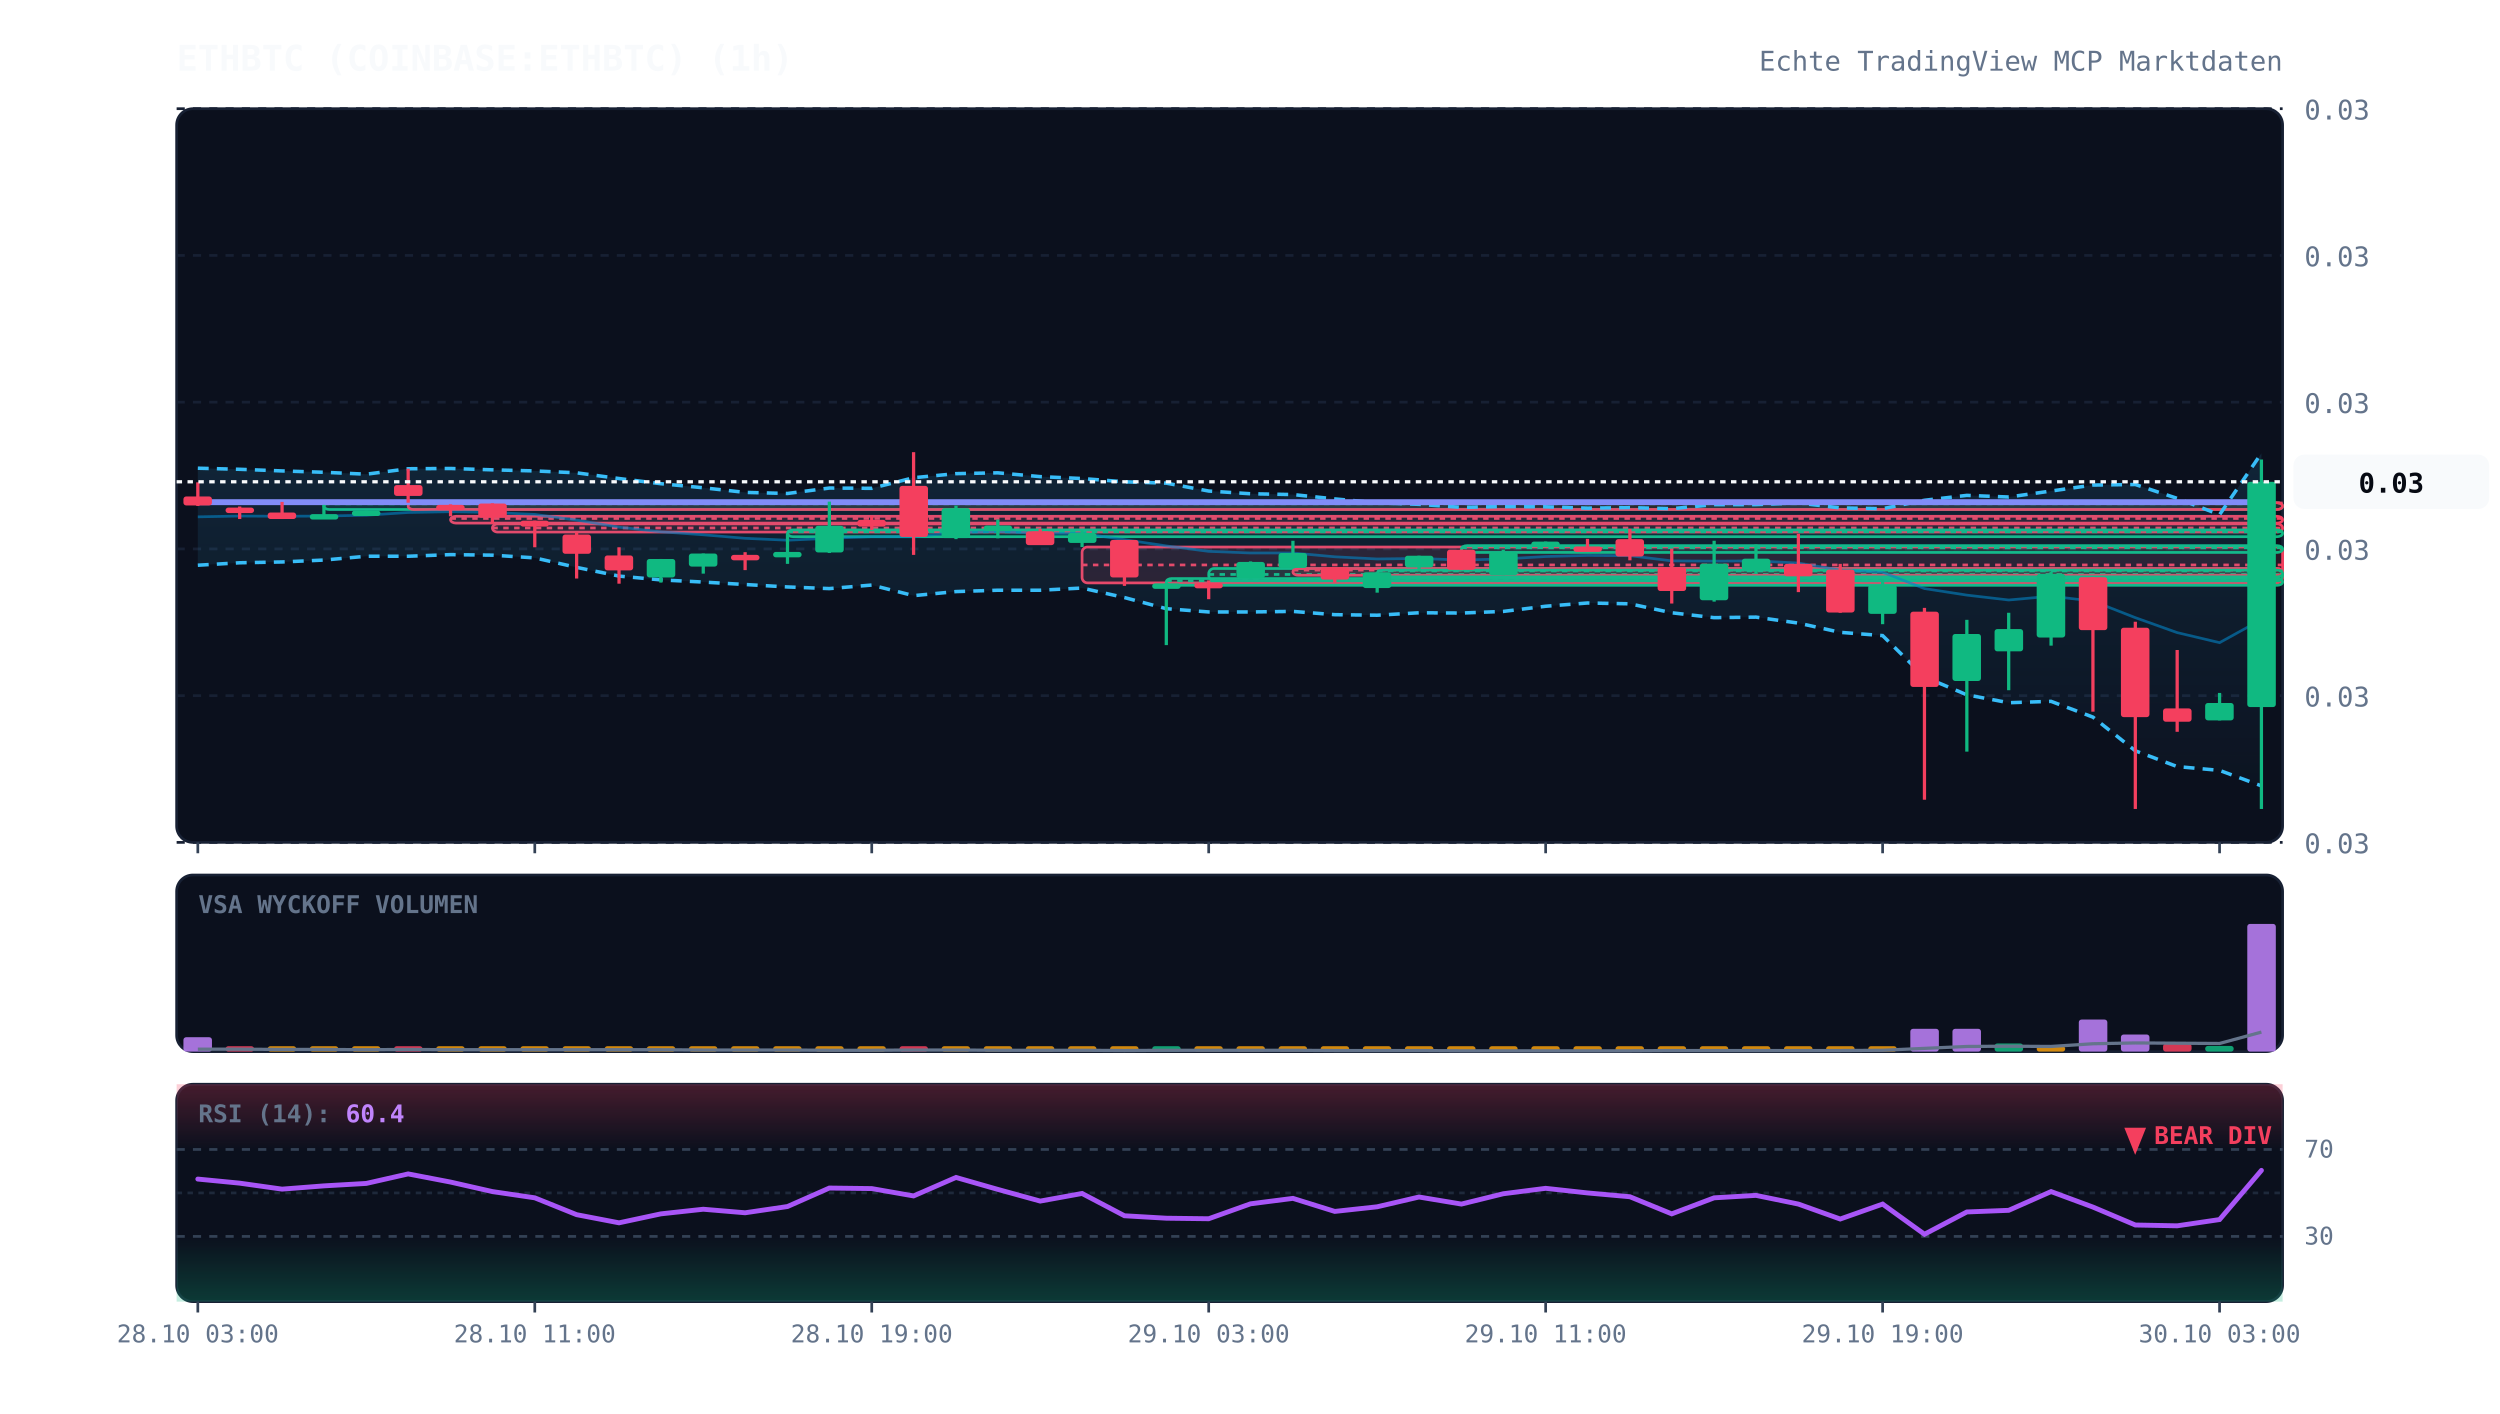
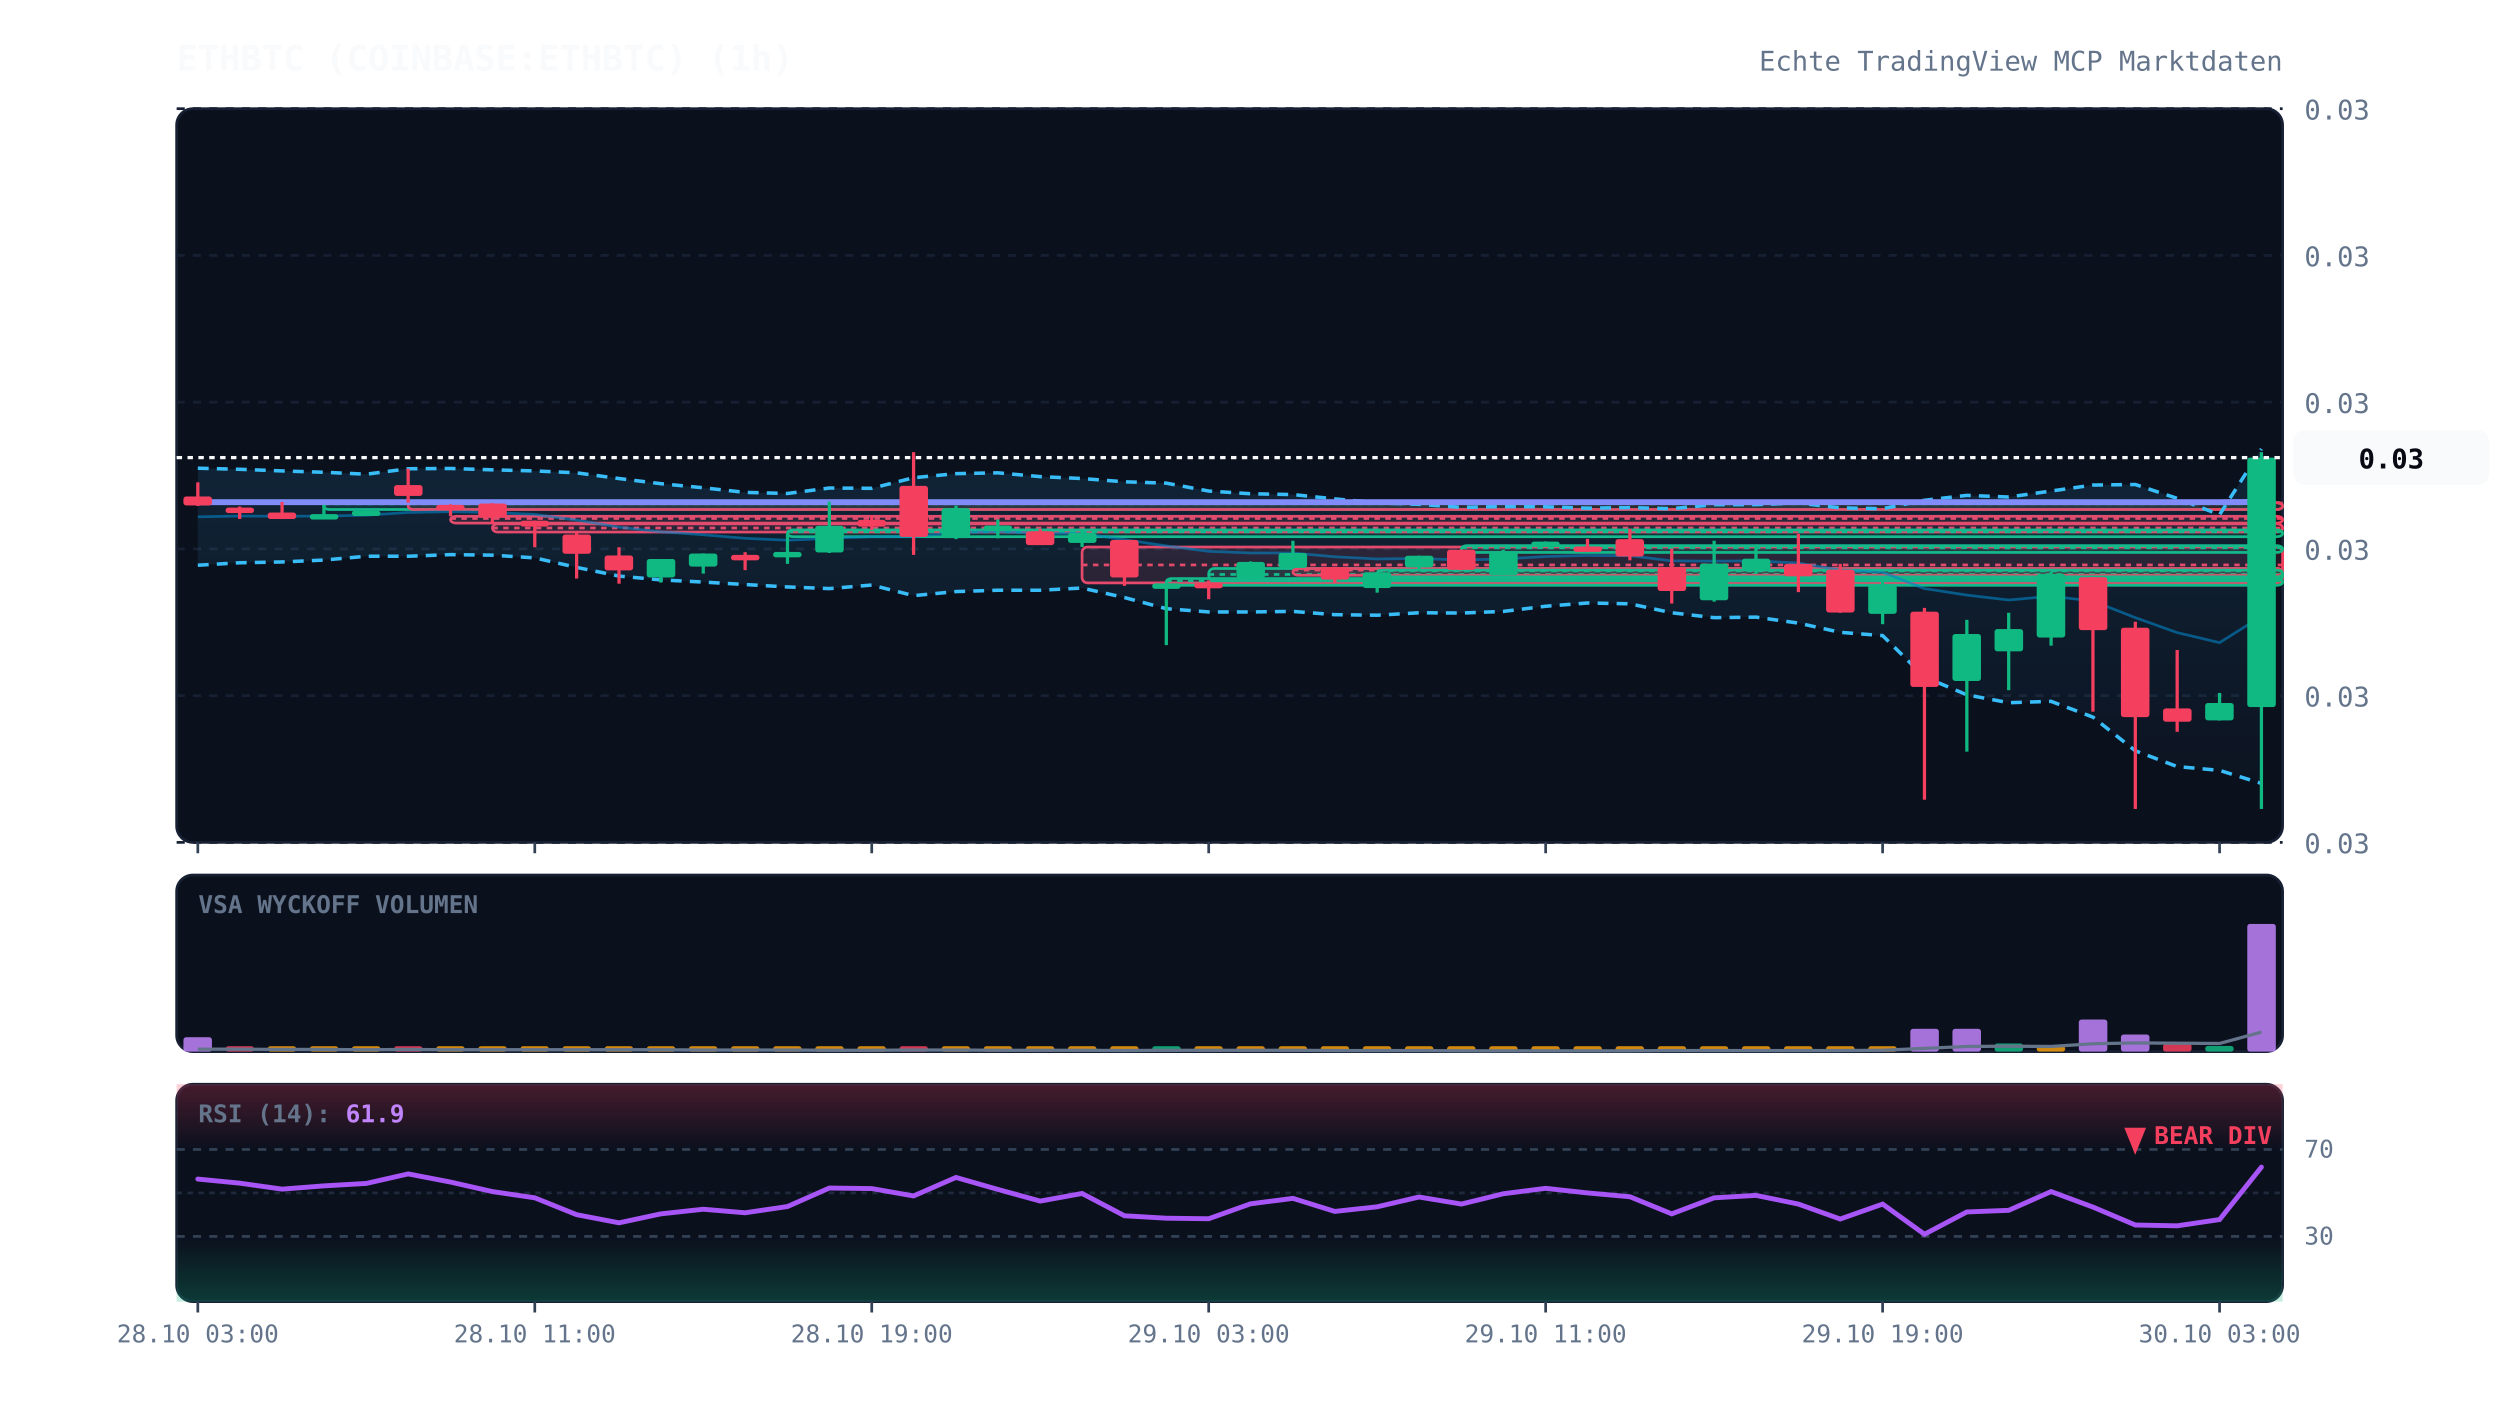
<svg xmlns="http://www.w3.org/2000/svg" viewBox="0 0 920 520" width="100%" height="100%" style="background:#070a13; font-family:'JetBrains Mono', monospace;">
  <defs>
    <linearGradient id="cloud-grad" x1="0%" y1="0%" x2="0%" y2="100%">
      <stop offset="0%" stop-color="#38bdf8" stop-opacity="0.12" />
      <stop offset="100%" stop-color="#38bdf8" stop-opacity="0.02" />
    </linearGradient>
    <linearGradient id="rsi-overbought" x1="0%" y1="0%" x2="0%" y2="100%">
      <stop offset="0%" stop-color="#f43f5e" stop-opacity="0.25" />
      <stop offset="100%" stop-color="#f43f5e" stop-opacity="0.0" />
    </linearGradient>
    <linearGradient id="rsi-oversold" x1="0%" y1="0%" x2="0%" y2="100%">
      <stop offset="0%" stop-color="#10b981" stop-opacity="0.0" />
      <stop offset="100%" stop-color="#10b981" stop-opacity="0.25" />
    </linearGradient>
  </defs>
  <rect x="65" y="40" width="775" height="270" fill="#0b101d" rx="6" stroke="#172033" stroke-width="1" />
  <rect x="65" y="322" width="775" height="65" fill="#0b101d" rx="6" stroke="#172033" stroke-width="1" />
  <rect x="65" y="399" width="775" height="80" fill="#0b101d" rx="6" stroke="#172033" stroke-width="1" />
  <line x1="65" y1="310.0" x2="840" y2="310.0" stroke="#172033" stroke-dasharray="3,3" stroke-width="1" />
  <text x="848" y="314.0" fill="#64748b" font-size="10" text-anchor="start">0.03</text>
  <line x1="65" y1="256.0" x2="840" y2="256.0" stroke="#172033" stroke-dasharray="3,3" stroke-width="1" />
  <text x="848" y="260.0" fill="#64748b" font-size="10" text-anchor="start">0.03</text>
  <line x1="65" y1="202.0" x2="840" y2="202.0" stroke="#172033" stroke-dasharray="3,3" stroke-width="1" />
  <text x="848" y="206.0" fill="#64748b" font-size="10" text-anchor="start">0.03</text>
  <line x1="65" y1="148.0" x2="840" y2="148.0" stroke="#172033" stroke-dasharray="3,3" stroke-width="1" />
  <text x="848" y="152.0" fill="#64748b" font-size="10" text-anchor="start">0.03</text>
  <line x1="65" y1="94.0" x2="840" y2="94.0" stroke="#172033" stroke-dasharray="3,3" stroke-width="1" />
  <text x="848" y="98.0" fill="#64748b" font-size="10" text-anchor="start">0.03</text>
  <line x1="65" y1="40.0" x2="840" y2="40.0" stroke="#172033" stroke-dasharray="3,3" stroke-width="1" />
  <text x="848" y="44.0" fill="#64748b" font-size="10" text-anchor="start">0.03</text>
  <rect x="119.2" y="185.0" width="720.8" height="2.5" fill="rgba(16, 185, 129, 0.13)" stroke="#10b981" stroke-width="1" rx="2" />
  <line x1="119.2" y1="185.4" x2="840" y2="185.4" stroke="#10b981" stroke-dasharray="2,2" stroke-width="1" />
  <rect x="150.2" y="185.0" width="689.8" height="2.5" fill="rgba(244, 63, 94, 0.13)" stroke="#f43f5e" stroke-width="1" rx="2" />
  <line x1="150.2" y1="185.1" x2="840" y2="185.1" stroke="#f43f5e" stroke-dasharray="2,2" stroke-width="1" />
  <rect x="165.8" y="190.0" width="674.2" height="2.5" fill="rgba(244, 63, 94, 0.13)" stroke="#f43f5e" stroke-width="1" rx="2" />
  <line x1="165.8" y1="190.8" x2="840" y2="190.8" stroke="#f43f5e" stroke-dasharray="2,2" stroke-width="1" />
  <rect x="181.2" y="192.8" width="658.8" height="3.0" fill="rgba(244, 63, 94, 0.13)" stroke="#f43f5e" stroke-width="1" rx="2" />
  <line x1="181.2" y1="194.3" x2="840" y2="194.3" stroke="#f43f5e" stroke-dasharray="2,2" stroke-width="1" />
  <rect x="289.8" y="195.0" width="550.2" height="2.5" fill="rgba(16, 185, 129, 0.13)" stroke="#10b981" stroke-width="1" rx="2" />
  <line x1="289.8" y1="195.7" x2="840" y2="195.7" stroke="#10b981" stroke-dasharray="2,2" stroke-width="1" />
  <rect x="398.2" y="201.3" width="441.8" height="13.2" fill="rgba(244, 63, 94, 0.13)" stroke="#f43f5e" stroke-width="1" rx="2" />
  <line x1="398.2" y1="207.9" x2="840" y2="207.9" stroke="#f43f5e" stroke-dasharray="2,2" stroke-width="1" />
  <rect x="429.2" y="212.9" width="410.8" height="2.5" fill="rgba(16, 185, 129, 0.13)" stroke="#10b981" stroke-width="1" rx="2" />
  <line x1="429.2" y1="213.7" x2="840" y2="213.7" stroke="#10b981" stroke-dasharray="2,2" stroke-width="1" />
  <rect x="444.8" y="209.2" width="395.2" height="4.5" fill="rgba(16, 185, 129, 0.13)" stroke="#10b981" stroke-width="1" rx="2" />
  <line x1="444.8" y1="211.4" x2="840" y2="211.4" stroke="#10b981" stroke-dasharray="2,2" stroke-width="1" />
  <rect x="475.8" y="209.2" width="364.2" height="2.5" fill="rgba(244, 63, 94, 0.13)" stroke="#f43f5e" stroke-width="1" rx="2" />
  <line x1="475.8" y1="209.8" x2="840" y2="209.8" stroke="#f43f5e" stroke-dasharray="2,2" stroke-width="1" />
  <rect x="506.8" y="209.8" width="333.2" height="2.5" fill="rgba(16, 185, 129, 0.13)" stroke="#10b981" stroke-width="1" rx="2" />
  <line x1="506.8" y1="210.1" x2="840" y2="210.1" stroke="#10b981" stroke-dasharray="2,2" stroke-width="1" />
  <rect x="537.8" y="200.8" width="302.2" height="2.5" fill="rgba(16, 185, 129, 0.13)" stroke="#10b981" stroke-width="1" rx="2" />
  <line x1="537.8" y1="201.6" x2="840" y2="201.6" stroke="#10b981" stroke-dasharray="2,2" stroke-width="1" />
-   <polygon points="72.8,172.3 88.2,172.7 103.8,173.3 119.2,173.8 134.8,174.5 150.2,172.5 165.8,172.4 181.2,172.9 196.8,173.3 212.2,174.0 227.8,176.1 243.2,178.0 258.8,179.5 274.2,181.2 289.8,181.6 305.2,179.6 320.8,179.7 336.2,175.8 351.8,174.3 367.2,174.0 382.8,175.4 398.2,176.1 413.8,177.3 429.2,177.8 444.8,180.7 460.2,181.7 475.8,182.0 491.2,183.6 506.8,185.0 522.2,185.6 537.8,186.7 553.2,186.4 568.8,186.5 584.2,187.0 599.8,186.8 615.2,187.2 630.8,185.7 646.2,185.7 661.8,185.1 677.2,186.9 692.8,187.2 708.2,184.1 723.8,182.3 739.2,182.9 754.8,180.7 770.2,178.5 785.8,178.3 801.2,183.4 816.8,189.4 832.2,166.8 832.2,289.2 816.8,283.5 801.2,282.1 785.8,276.3 770.2,263.9 754.8,258.1 739.2,258.6 723.8,255.7 708.2,249.1 692.8,233.9 677.2,232.7 661.8,229.3 646.2,227.1 630.8,227.3 615.2,225.5 599.8,222.2 584.2,221.9 568.8,223.1 553.2,225.0 537.8,225.6 522.2,225.5 506.8,226.4 491.2,226.2 475.8,225.0 460.2,225.2 444.8,225.2 429.2,224.0 413.8,219.9 398.2,216.4 382.8,217.2 367.2,217.2 351.8,217.7 336.2,219.2 320.8,215.3 305.2,216.6 289.8,216.0 274.2,215.1 258.8,214.2 243.2,213.4 227.8,212.0 212.2,208.8 196.8,205.3 181.2,204.3 165.8,204.1 150.2,204.7 134.8,204.7 119.2,206.1 103.8,206.8 88.2,207.1 72.8,208.0" fill="url(#cloud-grad)" />
-   <polyline points="72.8,172.3 88.2,172.7 103.8,173.3 119.2,173.8 134.8,174.5 150.2,172.5 165.8,172.4 181.2,172.9 196.8,173.3 212.2,174.0 227.8,176.1 243.2,178.0 258.8,179.5 274.2,181.2 289.8,181.6 305.2,179.6 320.8,179.7 336.2,175.8 351.8,174.3 367.2,174.0 382.8,175.4 398.2,176.1 413.8,177.3 429.2,177.8 444.8,180.7 460.2,181.7 475.8,182.0 491.2,183.6 506.8,185.0 522.2,185.6 537.8,186.7 553.2,186.4 568.8,186.5 584.2,187.0 599.8,186.8 615.2,187.2 630.8,185.7 646.2,185.7 661.8,185.1 677.2,186.9 692.8,187.2 708.2,184.1 723.8,182.3 739.2,182.9 754.8,180.7 770.2,178.5 785.8,178.3 801.2,183.4 816.8,189.4 832.2,166.8" fill="none" stroke="#38bdf8" stroke-width="1.3" stroke-dasharray="4,3" />
-   <polyline points="72.8,208.0 88.2,207.1 103.8,206.8 119.2,206.1 134.8,204.7 150.2,204.7 165.8,204.1 181.2,204.3 196.8,205.3 212.2,208.8 227.8,212.0 243.2,213.4 258.8,214.2 274.2,215.1 289.8,216.0 305.2,216.6 320.8,215.3 336.2,219.2 351.8,217.7 367.2,217.2 382.8,217.2 398.2,216.4 413.8,219.9 429.2,224.0 444.8,225.2 460.2,225.2 475.8,225.0 491.2,226.2 506.8,226.4 522.2,225.5 537.8,225.6 553.2,225.0 568.8,223.1 584.2,221.9 599.8,222.2 615.2,225.5 630.8,227.3 646.2,227.1 661.8,229.3 677.2,232.7 692.8,233.9 708.2,249.1 723.8,255.7 739.2,258.6 754.8,258.1 770.2,263.9 785.8,276.3 801.2,282.1 816.8,283.5 832.2,289.2" fill="none" stroke="#38bdf8" stroke-width="1.3" stroke-dasharray="4,3" />
-   <polyline points="72.8,190.2 88.2,189.9 103.8,190.0 119.2,189.9 134.8,189.6 150.2,188.6 165.8,188.3 181.2,188.6 196.8,189.3 212.2,191.4 227.8,194.0 243.2,195.7 258.8,196.8 274.2,198.1 289.8,198.8 305.2,198.1 320.8,197.5 336.2,197.5 351.8,196.0 367.2,195.6 382.8,196.3 398.2,196.3 413.8,198.6 429.2,200.9 444.8,202.9 460.2,203.5 475.8,203.5 491.2,204.9 506.8,205.7 522.2,205.5 537.8,206.1 553.2,205.7 568.8,204.8 584.2,204.4 599.8,204.5 615.2,206.4 630.8,206.5 646.2,206.4 661.8,207.2 677.2,209.8 692.8,210.6 708.2,216.6 723.8,219.0 739.2,220.8 754.8,219.4 770.2,221.2 785.8,227.3 801.2,232.8 816.8,236.5 832.2,228.0" fill="none" stroke="#0284c7" stroke-width="1.0" stroke-opacity="0.6" />
-   <polyline points="72.8,184.8 88.2,184.8 103.8,184.8 119.2,184.8 134.8,184.8 150.2,184.8 165.8,184.8 181.2,184.8 196.8,184.8 212.2,184.8 227.8,184.8 243.2,184.8 258.8,184.8 274.2,184.8 289.8,184.8 305.2,184.8 320.8,184.8 336.2,184.8 351.8,184.8 367.2,184.8 382.8,184.8 398.2,184.8 413.8,184.8 429.2,184.8 444.8,184.8 460.2,184.8 475.8,184.8 491.2,184.8 506.8,184.8 522.2,184.8 537.8,184.8 553.2,184.8 568.8,184.8 584.2,184.8 599.8,184.8 615.2,184.8 630.8,184.8 646.2,184.8 661.8,184.8 677.2,184.8 692.8,184.8 708.2,184.8 723.8,184.8 739.2,184.8 754.8,184.8 770.2,184.8 785.8,184.8 801.2,184.8 816.8,184.8 832.2,184.8" fill="none" stroke="#818cf8" stroke-width="2.2" stroke-linecap="round" />
+   <polygon points="72.8,172.3 88.2,172.7 103.8,173.3 119.2,173.8 134.8,174.5 150.2,172.5 165.8,172.4 181.2,172.9 196.8,173.3 212.2,174.0 227.8,176.1 243.2,178.0 258.8,179.5 274.2,181.2 289.8,181.6 305.2,179.6 320.8,179.7 336.2,175.8 351.8,174.3 367.2,174.0 382.8,175.4 398.2,176.1 413.8,177.3 429.2,177.8 444.8,180.7 460.2,181.7 475.8,182.0 491.2,183.6 506.8,185.0 522.2,185.6 537.8,186.7 553.2,186.4 568.8,186.5 584.2,187.0 599.8,186.8 615.2,187.2 630.8,185.7 646.2,185.7 661.8,185.1 677.2,186.9 692.8,187.2 708.2,184.1 723.8,182.3 739.2,182.9 754.8,180.7 770.2,178.5 785.8,178.3 801.2,183.4 816.8,189.4 832.2,165.2 832.2,288.3 816.8,283.5 801.2,282.1 785.8,276.3 770.2,263.9 754.8,258.1 739.2,258.6 723.8,255.7 708.2,249.1 692.8,233.9 677.2,232.7 661.8,229.3 646.2,227.1 630.8,227.3 615.2,225.5 599.8,222.2 584.2,221.9 568.8,223.1 553.2,225.0 537.8,225.6 522.2,225.5 506.8,226.4 491.2,226.2 475.8,225.0 460.2,225.2 444.8,225.2 429.2,224.0 413.8,219.9 398.2,216.4 382.8,217.2 367.2,217.2 351.8,217.7 336.2,219.2 320.8,215.3 305.2,216.6 289.8,216.0 274.2,215.1 258.8,214.2 243.2,213.4 227.8,212.0 212.2,208.8 196.8,205.3 181.2,204.3 165.8,204.1 150.2,204.7 134.8,204.7 119.2,206.1 103.8,206.8 88.2,207.1 72.8,208.0" fill="url(#cloud-grad)" />
+   <polyline points="72.8,172.3 88.2,172.7 103.8,173.3 119.2,173.8 134.8,174.5 150.2,172.5 165.8,172.4 181.2,172.9 196.8,173.3 212.2,174.0 227.8,176.1 243.2,178.0 258.8,179.5 274.2,181.2 289.8,181.6 305.2,179.6 320.8,179.7 336.2,175.8 351.8,174.3 367.2,174.0 382.8,175.4 398.2,176.1 413.8,177.3 429.2,177.8 444.8,180.7 460.2,181.7 475.8,182.0 491.2,183.6 506.8,185.0 522.2,185.6 537.8,186.7 553.2,186.4 568.8,186.5 584.2,187.0 599.8,186.8 615.2,187.2 630.8,185.7 646.2,185.7 661.8,185.1 677.2,186.9 692.8,187.2 708.2,184.1 723.8,182.3 739.2,182.9 754.8,180.7 770.2,178.5 785.8,178.3 801.2,183.4 816.8,189.4 832.2,165.2" fill="none" stroke="#38bdf8" stroke-width="1.3" stroke-dasharray="4,3" />
+   <polyline points="72.8,208.0 88.2,207.1 103.8,206.8 119.2,206.1 134.8,204.7 150.2,204.7 165.8,204.1 181.2,204.3 196.8,205.3 212.2,208.8 227.8,212.0 243.2,213.4 258.8,214.2 274.2,215.1 289.8,216.0 305.2,216.6 320.8,215.3 336.2,219.2 351.8,217.7 367.2,217.2 382.8,217.2 398.2,216.4 413.8,219.9 429.2,224.0 444.8,225.2 460.2,225.2 475.8,225.0 491.2,226.2 506.8,226.4 522.2,225.5 537.8,225.6 553.2,225.0 568.8,223.1 584.2,221.9 599.8,222.2 615.2,225.5 630.8,227.3 646.2,227.1 661.8,229.3 677.2,232.7 692.8,233.9 708.2,249.1 723.8,255.7 739.2,258.6 754.8,258.1 770.2,263.9 785.8,276.3 801.2,282.1 816.8,283.5 832.2,288.3" fill="none" stroke="#38bdf8" stroke-width="1.3" stroke-dasharray="4,3" />
+   <polyline points="72.8,190.2 88.2,189.9 103.8,190.0 119.2,189.9 134.8,189.6 150.2,188.6 165.8,188.3 181.2,188.6 196.8,189.3 212.2,191.4 227.8,194.0 243.2,195.7 258.8,196.8 274.2,198.1 289.8,198.8 305.2,198.1 320.8,197.5 336.2,197.5 351.8,196.0 367.2,195.6 382.8,196.3 398.2,196.3 413.8,198.6 429.2,200.9 444.8,202.9 460.2,203.5 475.8,203.5 491.2,204.9 506.8,205.7 522.2,205.5 537.8,206.1 553.2,205.7 568.8,204.8 584.2,204.4 599.8,204.5 615.2,206.4 630.8,206.5 646.2,206.4 661.8,207.2 677.2,209.8 692.8,210.6 708.2,216.6 723.8,219.0 739.2,220.8 754.8,219.4 770.2,221.2 785.8,227.3 801.2,232.8 816.8,236.5 832.2,226.8" fill="none" stroke="#0284c7" stroke-width="1.0" stroke-opacity="0.6" />
+   <polyline points="72.8,184.8 88.2,184.8 103.8,184.8 119.2,184.8 134.8,184.8 150.2,184.8 165.8,184.8 181.2,184.8 196.8,184.8 212.2,184.8 227.8,184.8 243.2,184.8 258.8,184.8 274.2,184.8 289.8,184.8 305.2,184.8 320.8,184.8 336.2,184.8 351.8,184.8 367.2,184.8 382.8,184.8 398.2,184.8 413.8,184.8 429.2,184.8 444.8,184.8 460.2,184.8 475.8,184.8 491.2,184.8 506.8,184.8 522.2,184.8 537.8,184.8 553.2,184.8 568.8,184.8 584.2,184.8 599.8,184.8 615.2,184.8 630.8,184.8 646.2,184.8 661.8,184.8 677.2,184.8 692.8,184.8 708.2,184.8 723.8,184.8 739.2,184.8 754.8,184.8 770.2,184.8 785.8,184.8 801.2,184.8 816.8,184.8 832.2,184.7" fill="none" stroke="#818cf8" stroke-width="2.2" stroke-linecap="round" />
  <line x1="72.8" y1="177.5" x2="72.8" y2="186.2" stroke="#f43f5e" stroke-width="1.2" />
  <rect x="67.5" y="182.7" width="10.5" height="3.3" fill="#f43f5e" rx="1" />
  <line x1="88.2" y1="186.4" x2="88.2" y2="191.0" stroke="#f43f5e" stroke-width="1.2" />
  <rect x="83.0" y="186.8" width="10.5" height="2.0" fill="#f43f5e" rx="1" />
  <line x1="103.8" y1="184.7" x2="103.8" y2="191.0" stroke="#f43f5e" stroke-width="1.2" />
  <rect x="98.5" y="188.6" width="10.5" height="2.4" fill="#f43f5e" rx="1" />
  <line x1="119.2" y1="185.8" x2="119.2" y2="190.3" stroke="#10b981" stroke-width="1.2" />
  <rect x="114.0" y="189.2" width="10.5" height="2.0" fill="#10b981" rx="1" />
  <line x1="134.8" y1="187.9" x2="134.8" y2="188.5" stroke="#10b981" stroke-width="1.2" />
  <rect x="129.5" y="187.9" width="10.5" height="2.0" fill="#10b981" rx="1" />
  <line x1="150.2" y1="172.5" x2="150.2" y2="185.0" stroke="#f43f5e" stroke-width="1.2" />
  <rect x="145.0" y="178.5" width="10.5" height="4.0" fill="#f43f5e" rx="1" />
  <line x1="165.8" y1="185.6" x2="165.8" y2="190.0" stroke="#f43f5e" stroke-width="1.2" />
  <rect x="160.5" y="185.8" width="10.5" height="2.0" fill="#f43f5e" rx="1" />
  <line x1="181.2" y1="185.2" x2="181.2" y2="192.8" stroke="#f43f5e" stroke-width="1.2" />
  <rect x="176.0" y="185.3" width="10.5" height="5.2" fill="#f43f5e" rx="1" />
  <line x1="196.8" y1="191.6" x2="196.8" y2="201.4" stroke="#f43f5e" stroke-width="1.2" />
  <rect x="191.5" y="191.6" width="10.5" height="2.2" fill="#f43f5e" rx="1" />
  <line x1="212.2" y1="195.8" x2="212.2" y2="212.9" stroke="#f43f5e" stroke-width="1.2" />
  <rect x="207.0" y="196.7" width="10.5" height="7.1" fill="#f43f5e" rx="1" />
  <line x1="227.8" y1="201.4" x2="227.8" y2="214.8" stroke="#f43f5e" stroke-width="1.2" />
  <rect x="222.5" y="204.4" width="10.5" height="5.5" fill="#f43f5e" rx="1" />
  <line x1="243.2" y1="205.7" x2="243.2" y2="214.4" stroke="#10b981" stroke-width="1.2" />
  <rect x="238.0" y="205.7" width="10.5" height="6.8" fill="#10b981" rx="1" />
  <line x1="258.8" y1="203.7" x2="258.8" y2="211.1" stroke="#10b981" stroke-width="1.2" />
  <rect x="253.5" y="203.7" width="10.5" height="4.8" fill="#10b981" rx="1" />
  <line x1="274.2" y1="203.2" x2="274.2" y2="209.8" stroke="#f43f5e" stroke-width="1.2" />
  <rect x="269.0" y="204.2" width="10.5" height="2.0" fill="#f43f5e" rx="1" />
  <line x1="289.8" y1="196.4" x2="289.8" y2="207.5" stroke="#10b981" stroke-width="1.2" />
  <rect x="284.5" y="203.1" width="10.5" height="2.0" fill="#10b981" rx="1" />
  <line x1="305.2" y1="184.6" x2="305.2" y2="203.5" stroke="#10b981" stroke-width="1.2" />
  <rect x="300.0" y="193.5" width="10.5" height="9.8" fill="#10b981" rx="1" />
  <line x1="320.8" y1="189.8" x2="320.8" y2="195.0" stroke="#f43f5e" stroke-width="1.2" />
  <rect x="315.5" y="191.3" width="10.5" height="2.5" fill="#f43f5e" rx="1" />
  <line x1="336.2" y1="166.4" x2="336.2" y2="204.2" stroke="#f43f5e" stroke-width="1.2" />
  <rect x="331.0" y="178.8" width="10.5" height="18.8" fill="#f43f5e" rx="1" />
  <line x1="351.8" y1="186.1" x2="351.8" y2="198.4" stroke="#10b981" stroke-width="1.2" />
  <rect x="346.5" y="187.0" width="10.5" height="11.0" fill="#10b981" rx="1" />
  <line x1="367.2" y1="191.2" x2="367.2" y2="198.1" stroke="#10b981" stroke-width="1.2" />
  <rect x="362.0" y="193.4" width="10.5" height="2.0" fill="#10b981" rx="1" />
  <line x1="382.8" y1="194.7" x2="382.8" y2="200.5" stroke="#f43f5e" stroke-width="1.2" />
  <rect x="377.5" y="195.5" width="10.5" height="5.1" fill="#f43f5e" rx="1" />
  <line x1="398.2" y1="195.2" x2="398.2" y2="201.3" stroke="#10b981" stroke-width="1.2" />
  <rect x="393.0" y="196.1" width="10.5" height="3.7" fill="#10b981" rx="1" />
  <line x1="413.8" y1="198.7" x2="413.8" y2="215.6" stroke="#f43f5e" stroke-width="1.2" />
  <rect x="408.5" y="198.7" width="10.5" height="13.8" fill="#f43f5e" rx="1" />
  <line x1="429.2" y1="214.5" x2="429.2" y2="237.4" stroke="#10b981" stroke-width="1.2" />
  <rect x="424.0" y="214.7" width="10.5" height="2.0" fill="#10b981" rx="1" />
  <line x1="444.8" y1="213.6" x2="444.8" y2="220.5" stroke="#f43f5e" stroke-width="1.2" />
  <rect x="439.5" y="214.5" width="10.5" height="2.0" fill="#f43f5e" rx="1" />
  <line x1="460.2" y1="206.6" x2="460.2" y2="212.9" stroke="#10b981" stroke-width="1.2" />
  <rect x="455.0" y="206.8" width="10.5" height="6.0" fill="#10b981" rx="1" />
  <line x1="475.8" y1="199.0" x2="475.8" y2="209.2" stroke="#10b981" stroke-width="1.2" />
  <rect x="470.5" y="203.5" width="10.5" height="5.5" fill="#10b981" rx="1" />
  <line x1="491.2" y1="208.7" x2="491.2" y2="214.4" stroke="#f43f5e" stroke-width="1.2" />
  <rect x="486.0" y="208.7" width="10.5" height="4.6" fill="#f43f5e" rx="1" />
  <line x1="506.8" y1="210.5" x2="506.8" y2="218.1" stroke="#10b981" stroke-width="1.2" />
  <rect x="501.5" y="210.6" width="10.5" height="5.8" fill="#10b981" rx="1" />
  <line x1="522.2" y1="204.5" x2="522.2" y2="210.2" stroke="#10b981" stroke-width="1.2" />
  <rect x="517.0" y="204.5" width="10.5" height="4.3" fill="#10b981" rx="1" />
  <line x1="537.8" y1="202.3" x2="537.8" y2="209.8" stroke="#f43f5e" stroke-width="1.2" />
  <rect x="532.5" y="202.3" width="10.5" height="7.4" fill="#f43f5e" rx="1" />
  <line x1="553.2" y1="202.3" x2="553.2" y2="211.7" stroke="#10b981" stroke-width="1.2" />
  <rect x="548.0" y="203.1" width="10.5" height="8.6" fill="#10b981" rx="1" />
  <line x1="568.8" y1="199.3" x2="568.8" y2="200.8" stroke="#10b981" stroke-width="1.2" />
  <rect x="563.5" y="199.3" width="10.5" height="2.0" fill="#10b981" rx="1" />
  <line x1="584.2" y1="198.3" x2="584.2" y2="202.3" stroke="#f43f5e" stroke-width="1.2" />
  <rect x="579.0" y="201.1" width="10.5" height="2.0" fill="#f43f5e" rx="1" />
  <line x1="599.8" y1="194.6" x2="599.8" y2="206.2" stroke="#f43f5e" stroke-width="1.2" />
  <rect x="594.5" y="198.4" width="10.5" height="6.4" fill="#f43f5e" rx="1" />
  <line x1="615.2" y1="201.9" x2="615.2" y2="222.1" stroke="#f43f5e" stroke-width="1.2" />
  <rect x="610.0" y="208.7" width="10.5" height="8.8" fill="#f43f5e" rx="1" />
  <line x1="630.8" y1="199.0" x2="630.8" y2="221.4" stroke="#10b981" stroke-width="1.2" />
  <rect x="625.5" y="207.4" width="10.5" height="13.5" fill="#10b981" rx="1" />
  <line x1="646.2" y1="200.4" x2="646.2" y2="211.2" stroke="#10b981" stroke-width="1.2" />
  <rect x="641.0" y="205.6" width="10.5" height="4.2" fill="#10b981" rx="1" />
  <line x1="661.8" y1="196.4" x2="661.8" y2="217.9" stroke="#f43f5e" stroke-width="1.2" />
  <rect x="656.5" y="207.5" width="10.5" height="4.6" fill="#f43f5e" rx="1" />
  <line x1="677.2" y1="207.5" x2="677.2" y2="225.5" stroke="#f43f5e" stroke-width="1.2" />
  <rect x="672.0" y="209.6" width="10.5" height="15.8" fill="#f43f5e" rx="1" />
  <line x1="692.8" y1="213.5" x2="692.8" y2="229.7" stroke="#10b981" stroke-width="1.2" />
  <rect x="687.5" y="215.3" width="10.5" height="10.6" fill="#10b981" rx="1" />
  <line x1="708.2" y1="223.7" x2="708.2" y2="294.3" stroke="#f43f5e" stroke-width="1.2" />
  <rect x="703.0" y="225.1" width="10.5" height="27.7" fill="#f43f5e" rx="1" />
  <line x1="723.8" y1="228.1" x2="723.8" y2="276.6" stroke="#10b981" stroke-width="1.2" />
  <rect x="718.5" y="233.3" width="10.5" height="17.3" fill="#10b981" rx="1" />
  <line x1="739.2" y1="225.5" x2="739.2" y2="254.0" stroke="#10b981" stroke-width="1.2" />
  <rect x="734.0" y="231.5" width="10.5" height="8.2" fill="#10b981" rx="1" />
  <line x1="754.8" y1="210.5" x2="754.8" y2="237.6" stroke="#10b981" stroke-width="1.2" />
  <rect x="749.5" y="211.2" width="10.5" height="23.4" fill="#10b981" rx="1" />
  <line x1="770.2" y1="212.4" x2="770.2" y2="261.9" stroke="#f43f5e" stroke-width="1.2" />
  <rect x="765.0" y="212.4" width="10.5" height="19.5" fill="#f43f5e" rx="1" />
  <line x1="785.8" y1="228.8" x2="785.8" y2="297.7" stroke="#f43f5e" stroke-width="1.2" />
  <rect x="780.5" y="231.0" width="10.5" height="32.9" fill="#f43f5e" rx="1" />
  <line x1="801.2" y1="239.2" x2="801.2" y2="269.3" stroke="#f43f5e" stroke-width="1.2" />
  <rect x="796.0" y="260.7" width="10.5" height="4.9" fill="#f43f5e" rx="1" />
  <line x1="816.8" y1="255.0" x2="816.8" y2="265.1" stroke="#10b981" stroke-width="1.2" />
  <rect x="811.5" y="258.7" width="10.5" height="6.4" fill="#10b981" rx="1" />
-   <line x1="832.2" y1="169.1" x2="832.2" y2="297.7" stroke="#10b981" stroke-width="1.2" />
-   <rect x="827.0" y="177.3" width="10.5" height="82.9" fill="#10b981" rx="1" />
-   <line x1="65" y1="177.3" x2="840" y2="177.3" stroke="#f8fafc" stroke-width="1.2" stroke-dasharray="2,2" />
-   <rect x="844" y="167.3" width="72" height="20" fill="#f8fafc" rx="4" />
-   <text x="880" y="181.3" fill="#070a13" font-size="10" font-weight="bold" text-anchor="middle">0.03</text>
+   <line x1="832.2" y1="166.4" x2="832.2" y2="297.7" stroke="#10b981" stroke-width="1.2" />
+   <rect x="827.0" y="168.4" width="10.5" height="91.8" fill="#10b981" rx="1" />
+   <line x1="65" y1="168.4" x2="840" y2="168.4" stroke="#f8fafc" stroke-width="1.2" stroke-dasharray="2,2" />
+   <rect x="844" y="158.4" width="72" height="20" fill="#f8fafc" rx="4" />
+   <text x="880" y="172.4" fill="#070a13" font-size="10" font-weight="bold" text-anchor="middle">0.03</text>
  <text x="73" y="336" fill="#64748b" font-size="9" font-weight="bold">VSA WYCKOFF VOLUMEN</text>
  <rect x="67.5" y="381.7" width="10.5" height="5.3" fill="#c084fc" opacity="0.85" rx="1" />
  <rect x="83.0" y="385.0" width="10.5" height="2.0" fill="#f43f5e" opacity="0.85" rx="1" />
  <rect x="98.5" y="385.0" width="10.5" height="2.0" fill="#f59e0b" opacity="0.85" rx="1" />
  <rect x="114.0" y="385.0" width="10.5" height="2.0" fill="#f59e0b" opacity="0.85" rx="1" />
  <rect x="129.5" y="385.0" width="10.5" height="2.0" fill="#f59e0b" opacity="0.85" rx="1" />
  <rect x="145.0" y="385.0" width="10.5" height="2.0" fill="#f43f5e" opacity="0.85" rx="1" />
  <rect x="160.5" y="385.0" width="10.5" height="2.0" fill="#f59e0b" opacity="0.85" rx="1" />
  <rect x="176.0" y="385.0" width="10.5" height="2.0" fill="#f59e0b" opacity="0.85" rx="1" />
  <rect x="191.5" y="385.0" width="10.5" height="2.0" fill="#f59e0b" opacity="0.85" rx="1" />
  <rect x="207.0" y="385.0" width="10.5" height="2.0" fill="#f59e0b" opacity="0.85" rx="1" />
  <rect x="222.5" y="385.0" width="10.5" height="2.0" fill="#f59e0b" opacity="0.85" rx="1" />
  <rect x="238.0" y="385.0" width="10.5" height="2.0" fill="#f59e0b" opacity="0.85" rx="1" />
  <rect x="253.5" y="385.0" width="10.5" height="2.0" fill="#f59e0b" opacity="0.85" rx="1" />
  <rect x="269.0" y="385.0" width="10.5" height="2.0" fill="#f59e0b" opacity="0.85" rx="1" />
  <rect x="284.5" y="385.0" width="10.5" height="2.0" fill="#f59e0b" opacity="0.85" rx="1" />
  <rect x="300.0" y="385.0" width="10.5" height="2.0" fill="#f59e0b" opacity="0.85" rx="1" />
  <rect x="315.5" y="385.0" width="10.5" height="2.0" fill="#f59e0b" opacity="0.85" rx="1" />
  <rect x="331.0" y="385.0" width="10.5" height="2.0" fill="#f43f5e" opacity="0.85" rx="1" />
  <rect x="346.5" y="385.0" width="10.5" height="2.0" fill="#f59e0b" opacity="0.85" rx="1" />
  <rect x="362.0" y="385.0" width="10.5" height="2.0" fill="#f59e0b" opacity="0.85" rx="1" />
  <rect x="377.5" y="385.0" width="10.5" height="2.0" fill="#f59e0b" opacity="0.85" rx="1" />
  <rect x="393.0" y="385.0" width="10.5" height="2.0" fill="#f59e0b" opacity="0.85" rx="1" />
  <rect x="408.5" y="385.0" width="10.5" height="2.0" fill="#f59e0b" opacity="0.85" rx="1" />
  <rect x="424.0" y="385.0" width="10.5" height="2.0" fill="#10b981" opacity="0.85" rx="1" />
  <rect x="439.5" y="385.0" width="10.5" height="2.0" fill="#f59e0b" opacity="0.85" rx="1" />
  <rect x="455.0" y="385.0" width="10.5" height="2.0" fill="#f59e0b" opacity="0.85" rx="1" />
  <rect x="470.5" y="385.0" width="10.5" height="2.0" fill="#f59e0b" opacity="0.85" rx="1" />
  <rect x="486.0" y="385.0" width="10.5" height="2.0" fill="#f59e0b" opacity="0.85" rx="1" />
  <rect x="501.5" y="385.0" width="10.5" height="2.0" fill="#f59e0b" opacity="0.85" rx="1" />
  <rect x="517.0" y="385.0" width="10.5" height="2.0" fill="#f59e0b" opacity="0.85" rx="1" />
  <rect x="532.5" y="385.0" width="10.5" height="2.0" fill="#f59e0b" opacity="0.85" rx="1" />
  <rect x="548.0" y="385.0" width="10.5" height="2.0" fill="#f59e0b" opacity="0.85" rx="1" />
  <rect x="563.5" y="385.0" width="10.5" height="2.0" fill="#f59e0b" opacity="0.85" rx="1" />
  <rect x="579.0" y="385.0" width="10.5" height="2.0" fill="#f59e0b" opacity="0.85" rx="1" />
  <rect x="594.5" y="385.0" width="10.5" height="2.0" fill="#f59e0b" opacity="0.85" rx="1" />
  <rect x="610.0" y="385.0" width="10.5" height="2.0" fill="#f59e0b" opacity="0.85" rx="1" />
  <rect x="625.5" y="385.0" width="10.5" height="2.0" fill="#f59e0b" opacity="0.85" rx="1" />
  <rect x="641.0" y="385.0" width="10.5" height="2.0" fill="#f59e0b" opacity="0.85" rx="1" />
  <rect x="656.5" y="385.0" width="10.5" height="2.0" fill="#f59e0b" opacity="0.85" rx="1" />
  <rect x="672.0" y="385.0" width="10.5" height="2.0" fill="#f59e0b" opacity="0.85" rx="1" />
  <rect x="687.5" y="385.0" width="10.5" height="2.0" fill="#f59e0b" opacity="0.85" rx="1" />
  <rect x="703.0" y="378.6" width="10.5" height="8.4" fill="#c084fc" opacity="0.85" rx="1" />
  <rect x="718.5" y="378.6" width="10.5" height="8.4" fill="#c084fc" opacity="0.85" rx="1" />
  <rect x="734.0" y="384.0" width="10.5" height="3.0" fill="#10b981" opacity="0.85" rx="1" />
  <rect x="749.5" y="385.0" width="10.5" height="2.0" fill="#f59e0b" opacity="0.85" rx="1" />
  <rect x="765.0" y="375.2" width="10.5" height="11.8" fill="#c084fc" opacity="0.85" rx="1" />
  <rect x="780.5" y="380.7" width="10.5" height="6.3" fill="#c084fc" opacity="0.85" rx="1" />
  <rect x="796.0" y="384.1" width="10.5" height="2.9" fill="#f43f5e" opacity="0.85" rx="1" />
  <rect x="811.5" y="384.9" width="10.5" height="2.1" fill="#10b981" opacity="0.85" rx="1" />
  <rect x="827.0" y="340.0" width="10.5" height="47.0" fill="#c084fc" opacity="0.85" rx="1" />
  <polyline points="72.8,386.1 88.2,386.1 103.8,386.2 119.2,386.2 134.8,386.3 150.2,386.2 165.8,386.3 181.2,386.3 196.8,386.3 212.2,386.3 227.8,386.3 243.2,386.3 258.8,386.4 274.2,386.4 289.8,386.4 305.2,386.5 320.8,386.5 336.2,386.4 351.8,386.4 367.2,386.5 382.8,386.5 398.2,386.5 413.8,386.6 429.2,386.5 444.8,386.5 460.2,386.5 475.8,386.5 491.2,386.6 506.8,386.6 522.2,386.6 537.8,386.7 553.2,386.7 568.8,386.7 584.2,386.7 599.8,386.7 615.2,386.6 630.8,386.6 646.2,386.6 661.8,386.6 677.2,386.6 692.8,386.5 708.2,385.8 723.8,385.1 739.2,385.0 754.8,385.1 770.2,384.1 785.8,383.8 801.2,383.9 816.8,384.0 832.2,379.8" fill="none" stroke="#64748b" stroke-width="1.2" />
  <rect x="65" y="399" width="775" height="24.0" fill="url(#rsi-overbought)" />
  <rect x="65" y="455.0" width="775" height="24.0" fill="url(#rsi-oversold)" />
  <line x1="65" y1="423.0" x2="840" y2="423.0" stroke="#334155" stroke-dasharray="3,3" stroke-width="1" />
  <text x="848" y="426.0" fill="#64748b" font-size="9">70</text>
  <line x1="65" y1="439.0" x2="840" y2="439.0" stroke="#1e293b" stroke-dasharray="2,2" stroke-width="1" />
  <line x1="65" y1="455.0" x2="840" y2="455.0" stroke="#334155" stroke-dasharray="3,3" stroke-width="1" />
  <text x="848" y="458.0" fill="#64748b" font-size="9">30</text>
-   <polyline points="72.8,433.9 88.2,435.4 103.8,437.6 119.2,436.4 134.8,435.5 150.2,432.0 165.8,435.0 181.2,438.5 196.8,440.8 212.2,447.0 227.8,450.0 243.2,446.7 258.8,445.0 274.2,446.3 289.8,444.0 305.2,437.2 320.8,437.4 336.2,440.1 351.8,433.3 367.2,437.7 382.8,442.0 398.2,439.2 413.8,447.4 429.2,448.3 444.8,448.5 460.2,443.0 475.8,441.0 491.2,445.8 506.8,444.1 522.2,440.5 537.8,443.1 553.2,439.3 568.8,437.3 584.2,439.0 599.8,440.4 615.2,446.7 630.8,440.8 646.2,439.9 661.8,443.1 677.2,448.6 692.8,443.1 708.2,454.2 723.8,446.0 739.2,445.4 754.8,438.5 770.2,444.2 785.8,450.8 801.2,451.1 816.8,448.8 832.2,430.7" fill="none" stroke="#a855f7" stroke-width="1.8" stroke-linecap="round" />
+   <polyline points="72.8,433.9 88.2,435.4 103.8,437.6 119.2,436.4 134.8,435.5 150.2,432.0 165.8,435.0 181.2,438.5 196.8,440.8 212.2,447.0 227.8,450.0 243.2,446.7 258.8,445.0 274.2,446.3 289.8,444.0 305.2,437.2 320.8,437.4 336.2,440.1 351.8,433.3 367.2,437.7 382.8,442.0 398.2,439.2 413.8,447.4 429.2,448.3 444.8,448.5 460.2,443.0 475.8,441.0 491.2,445.8 506.8,444.1 522.2,440.5 537.8,443.1 553.2,439.3 568.8,437.3 584.2,439.0 599.8,440.4 615.2,446.7 630.8,440.8 646.2,439.9 661.8,443.1 677.2,448.6 692.8,443.1 708.2,454.2 723.8,446.0 739.2,445.4 754.8,438.5 770.2,444.2 785.8,450.8 801.2,451.1 816.8,448.8 832.2,429.5" fill="none" stroke="#a855f7" stroke-width="1.8" stroke-linecap="round" />
  <g transform="translate(785.75, 415)">
    <path d="M 0 10 L 4 0 L -4 0 Z" fill="#f43f5e" />
    <text x="7" y="6" fill="#f43f5e" font-size="9" font-weight="bold">BEAR DIV</text>
  </g>
-   <text x="73" y="413" fill="#64748b" font-size="9" font-weight="bold">RSI (14): <tspan fill="#c084fc">60.4</tspan>
+   <text x="73" y="413" fill="#64748b" font-size="9" font-weight="bold">RSI (14): <tspan fill="#c084fc">61.9</tspan>
  </text>
  <line x1="72.8" y1="310" x2="72.8" y2="314" stroke="#334155" stroke-width="1" />
  <line x1="72.8" y1="479" x2="72.8" y2="483" stroke="#334155" stroke-width="1" />
  <text x="72.8" y="494" fill="#64748b" font-size="9" text-anchor="middle">28.10 03:00</text>
  <line x1="196.8" y1="310" x2="196.8" y2="314" stroke="#334155" stroke-width="1" />
  <line x1="196.8" y1="479" x2="196.8" y2="483" stroke="#334155" stroke-width="1" />
  <text x="196.8" y="494" fill="#64748b" font-size="9" text-anchor="middle">28.10 11:00</text>
  <line x1="320.8" y1="310" x2="320.8" y2="314" stroke="#334155" stroke-width="1" />
  <line x1="320.8" y1="479" x2="320.8" y2="483" stroke="#334155" stroke-width="1" />
  <text x="320.8" y="494" fill="#64748b" font-size="9" text-anchor="middle">28.10 19:00</text>
  <line x1="444.8" y1="310" x2="444.8" y2="314" stroke="#334155" stroke-width="1" />
  <line x1="444.8" y1="479" x2="444.8" y2="483" stroke="#334155" stroke-width="1" />
  <text x="444.8" y="494" fill="#64748b" font-size="9" text-anchor="middle">29.10 03:00</text>
  <line x1="568.8" y1="310" x2="568.8" y2="314" stroke="#334155" stroke-width="1" />
  <line x1="568.8" y1="479" x2="568.8" y2="483" stroke="#334155" stroke-width="1" />
  <text x="568.8" y="494" fill="#64748b" font-size="9" text-anchor="middle">29.10 11:00</text>
  <line x1="692.8" y1="310" x2="692.8" y2="314" stroke="#334155" stroke-width="1" />
  <line x1="692.8" y1="479" x2="692.8" y2="483" stroke="#334155" stroke-width="1" />
  <text x="692.8" y="494" fill="#64748b" font-size="9" text-anchor="middle">29.10 19:00</text>
  <line x1="816.8" y1="310" x2="816.8" y2="314" stroke="#334155" stroke-width="1" />
  <line x1="816.8" y1="479" x2="816.8" y2="483" stroke="#334155" stroke-width="1" />
  <text x="816.8" y="494" fill="#64748b" font-size="9" text-anchor="middle">30.10 03:00</text>
  <text x="65" y="26" fill="#f8fafc" font-size="13" font-weight="bold">ETHBTC (COINBASE:ETHBTC) (1h)</text>
  <text x="840" y="26" fill="#64748b" font-size="10" text-anchor="end">Echte TradingView MCP Marktdaten</text>
</svg>
